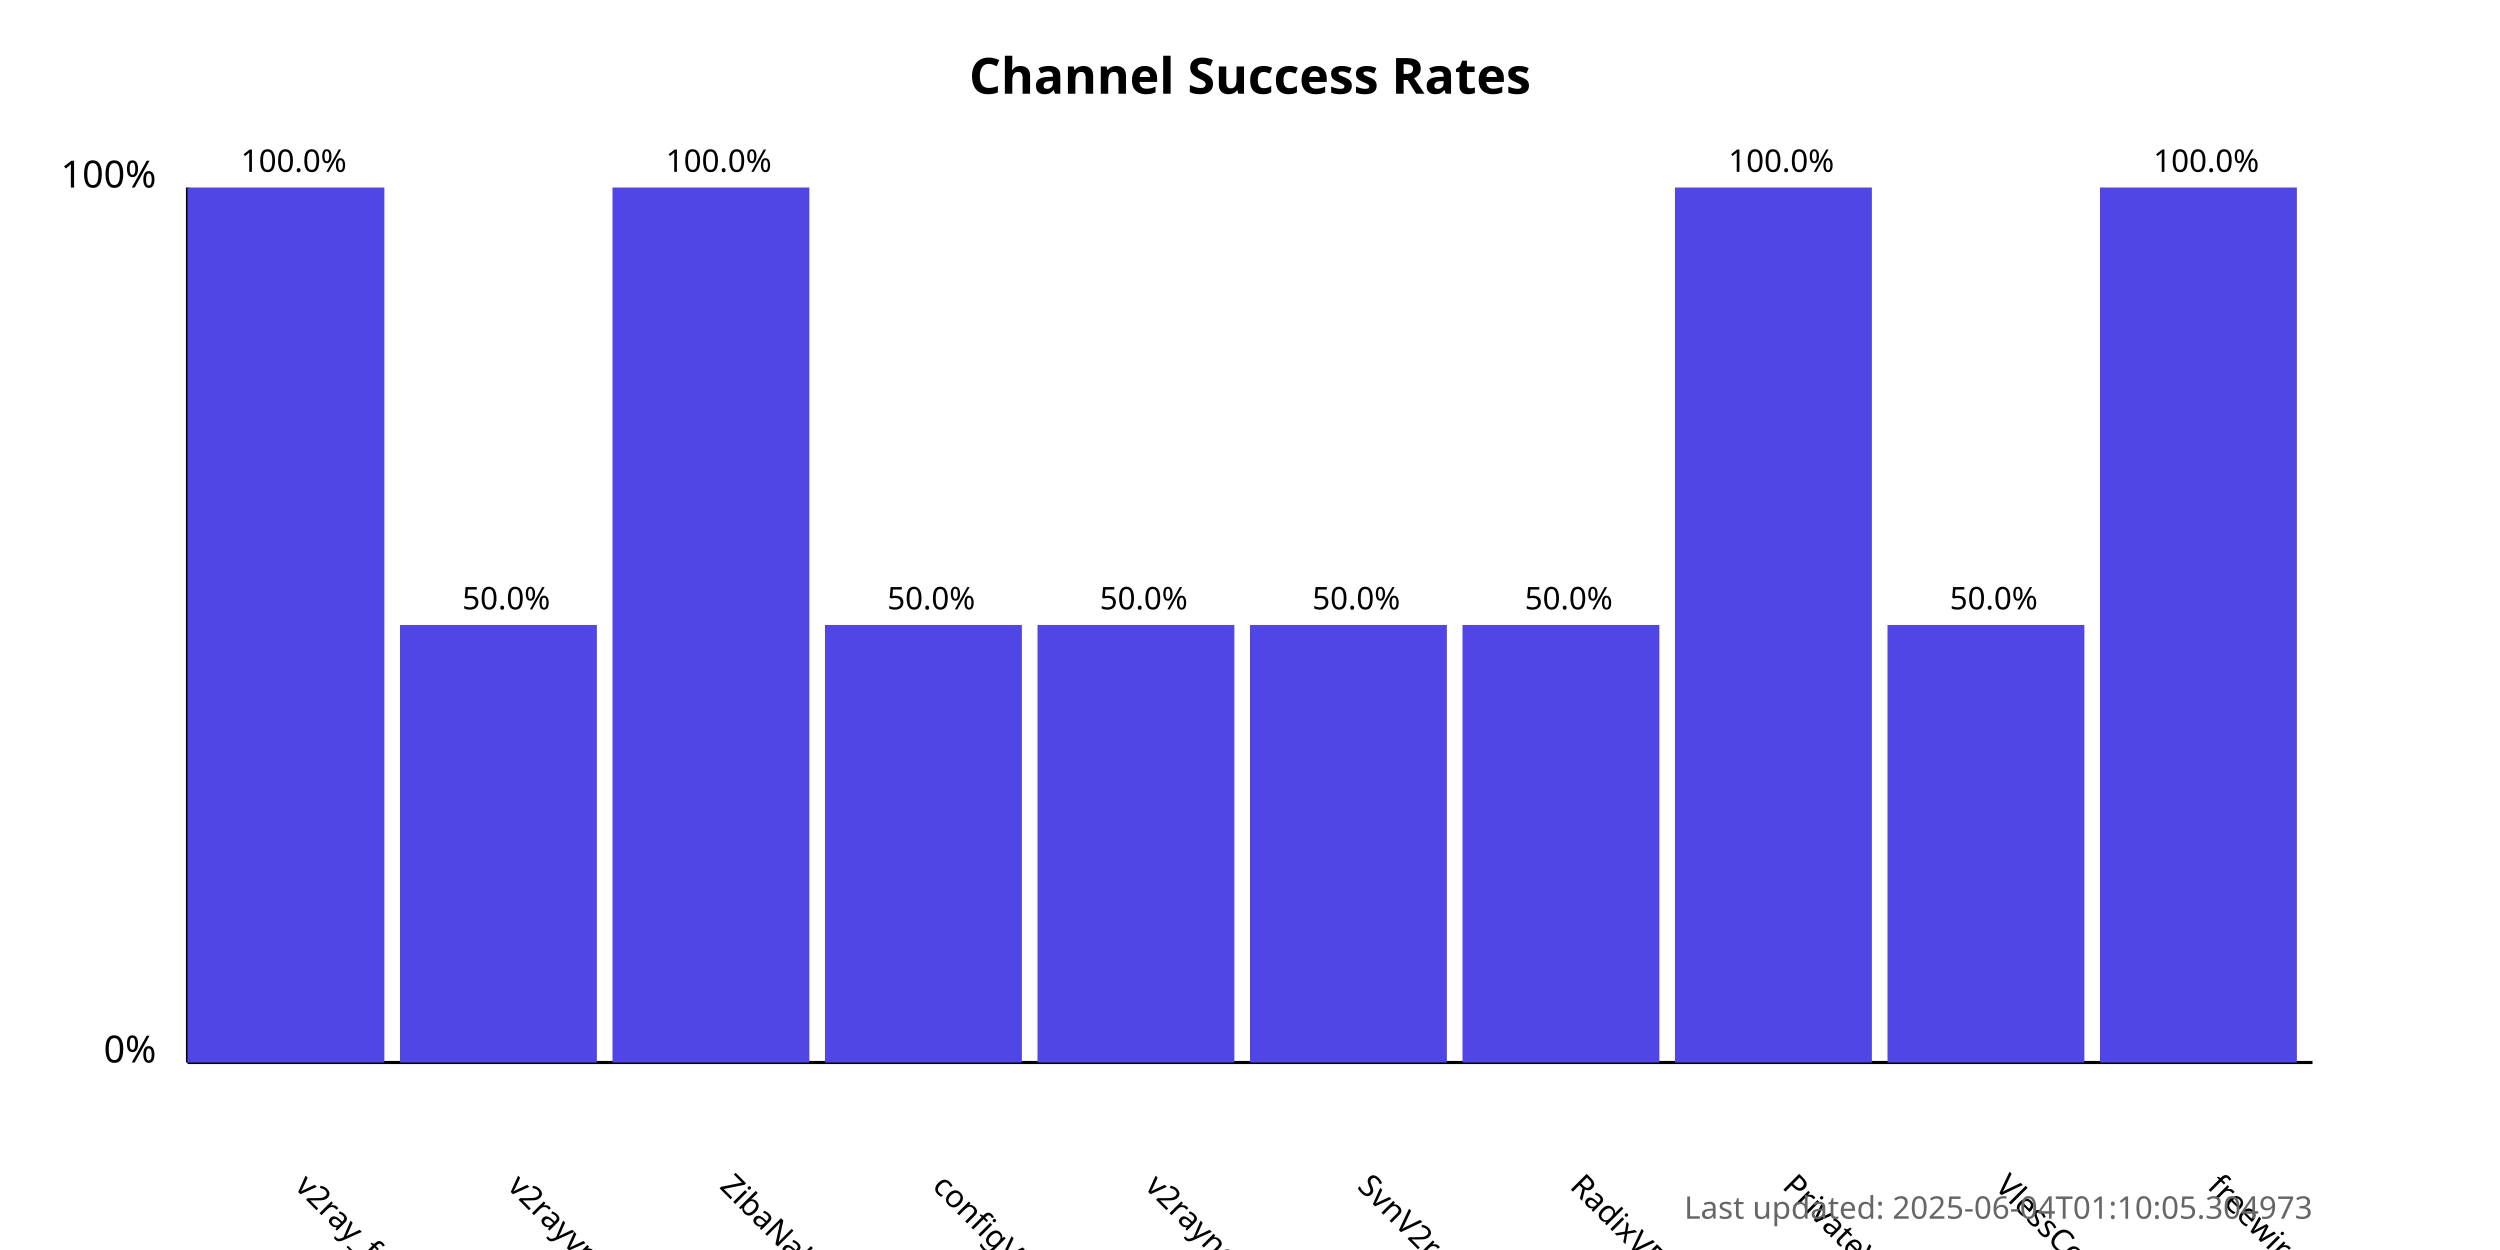
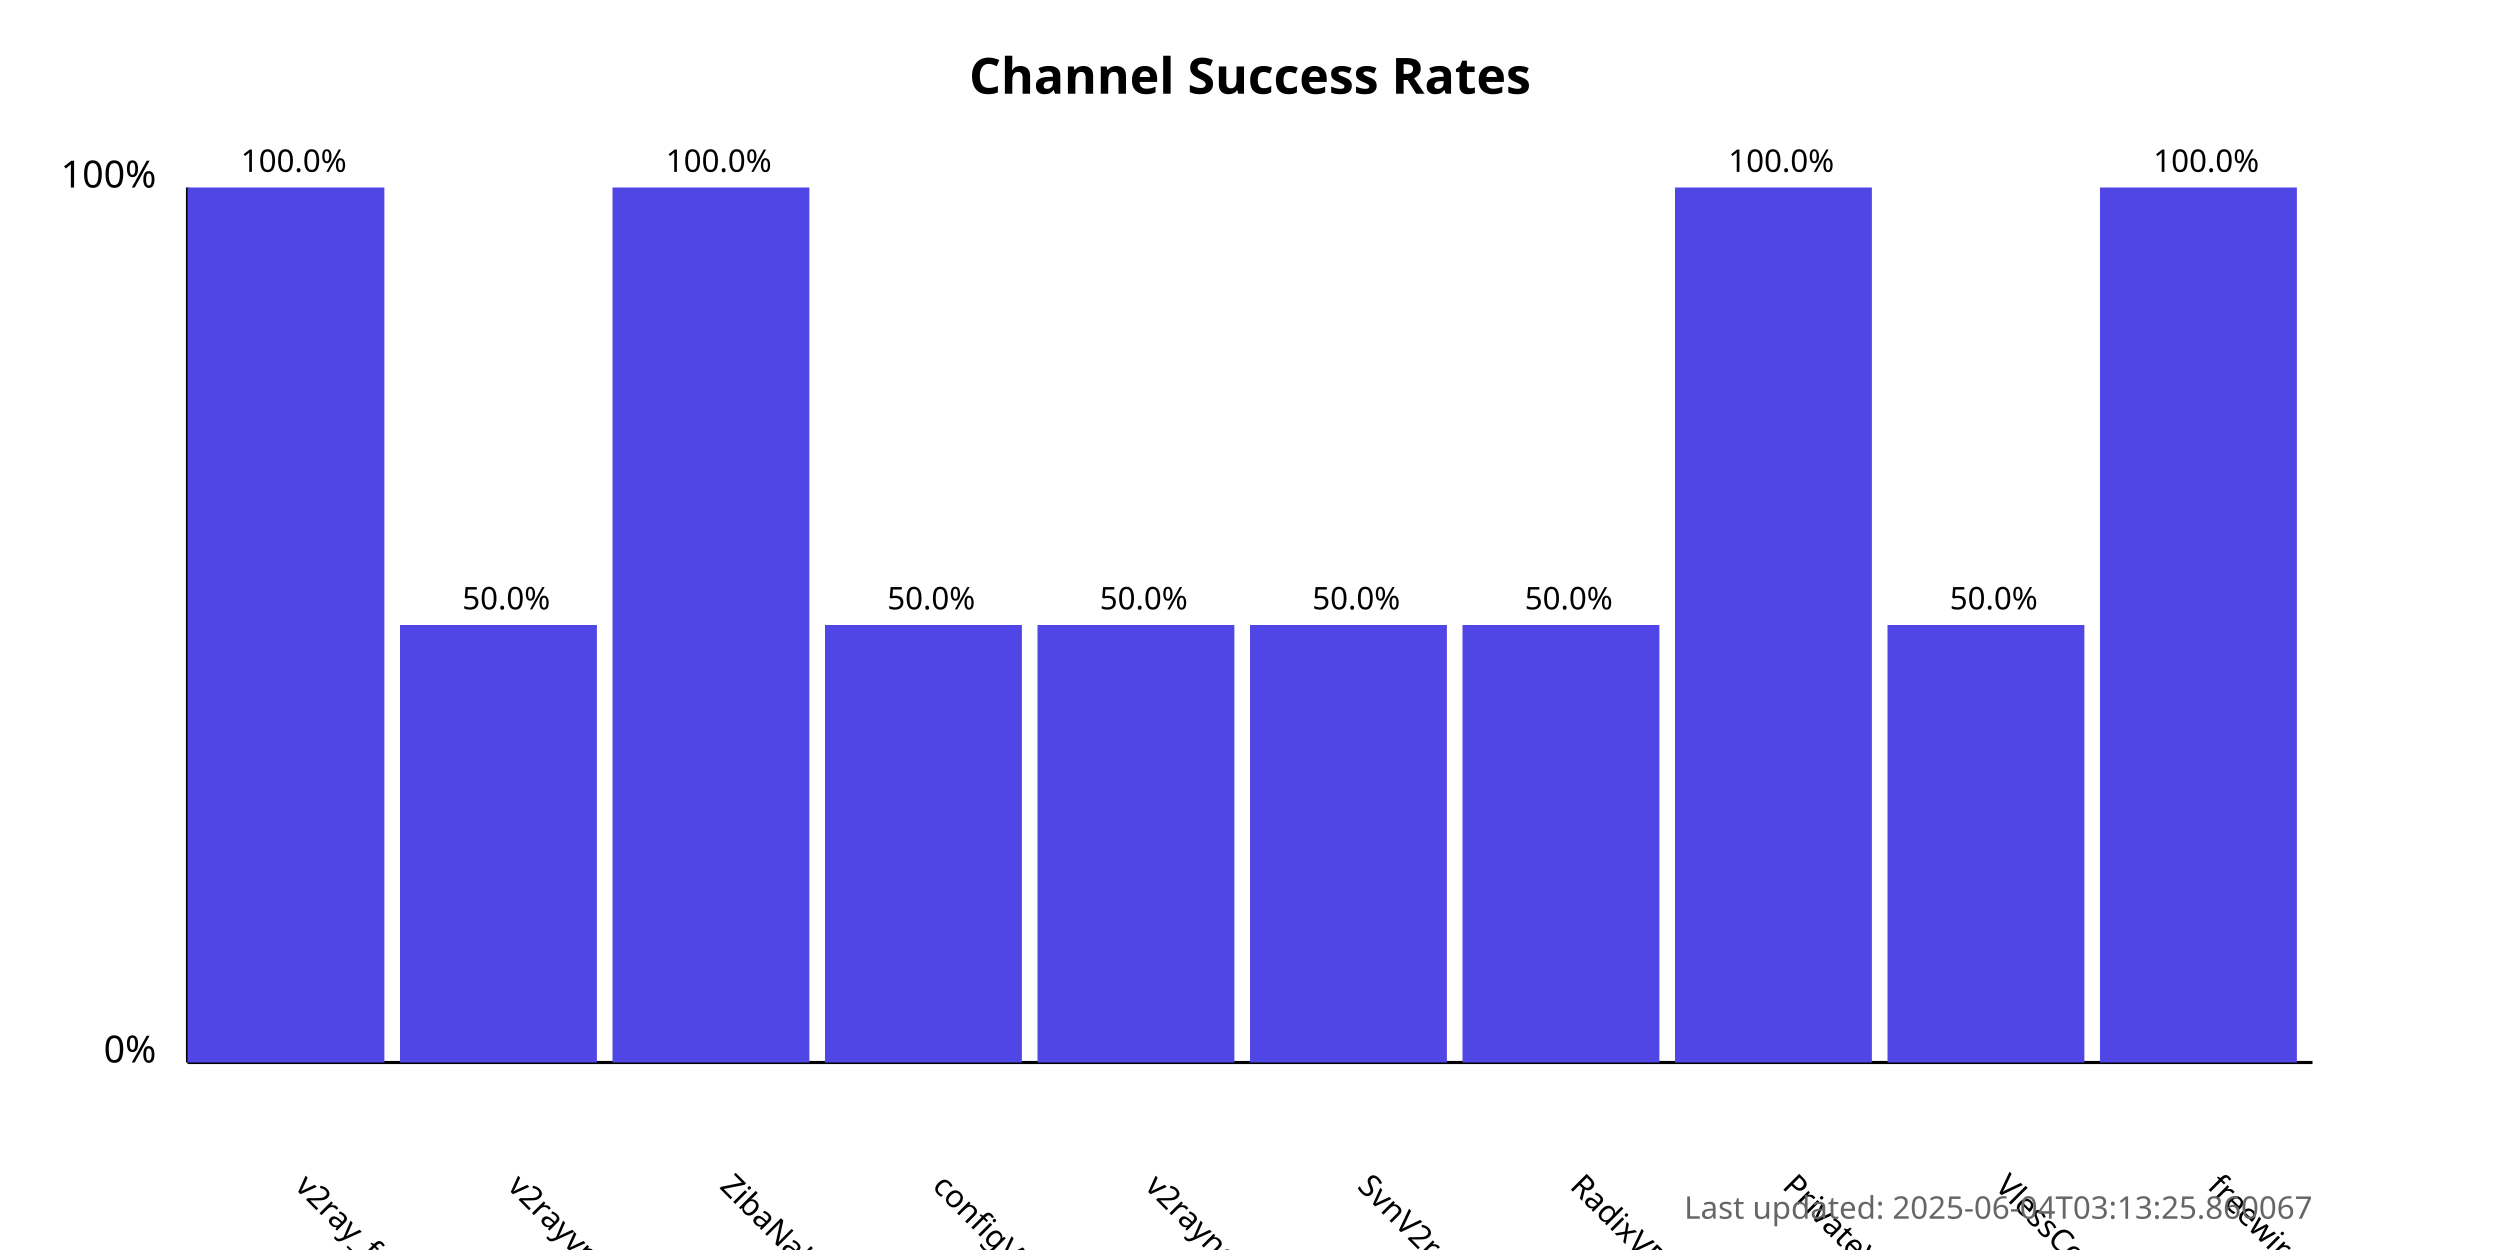
<svg xmlns="http://www.w3.org/2000/svg" width="800" height="400">
  <style>
            .chart-title { font: bold 16px sans-serif; }
            .axis-label { font: 12px sans-serif; }
            .tick-label { font: 10px sans-serif; }
            .bar { fill: #4f46e5; }
            .bar:hover { fill: #6366f1; }
            .timestamp { font: 10px sans-serif; fill: #666; }
        </style>
  <text x="400.0" y="30" text-anchor="middle" class="chart-title">
            Channel Success Rates
        </text>
  <line x1="60" y1="340" x2="60" y2="60" stroke="black" stroke-width="1" />
  <line x1="60" y1="340" x2="740" y2="340" stroke="black" stroke-width="1" />
  <text x="50" y="340" text-anchor="end" class="axis-label">0%</text>
  <text x="50" y="60" text-anchor="end" class="axis-label">100%</text>
  <g>
    <rect x="60" y="60.0" width="63.0" height="280.0" class="bar" />
    <text x="94.0" y="380" transform="rotate(45, 94.0, 380)" text-anchor="start" class="tick-label">
                v2ray_free_conf
            </text>
    <text x="94.0" y="55.0" text-anchor="middle" class="tick-label">
                100.0%
            </text>
  </g>
  <g>
    <rect x="128.0" y="200.0" width="63.0" height="140.0" class="bar" />
    <text x="162.0" y="380" transform="rotate(45, 162.0, 380)" text-anchor="start" class="tick-label">
                v2rayvpno
            </text>
    <text x="162.0" y="195.0" text-anchor="middle" class="tick-label">
                50.0%
            </text>
  </g>
  <g>
    <rect x="196.0" y="60.0" width="63.0" height="280.0" class="bar" />
    <text x="230.0" y="380" transform="rotate(45, 230.0, 380)" text-anchor="start" class="tick-label">
                ZibaNabz
            </text>
    <text x="230.0" y="55.0" text-anchor="middle" class="tick-label">
                100.0%
            </text>
  </g>
  <g>
    <rect x="264.0" y="200.0" width="63.0" height="140.0" class="bar" />
    <text x="298.0" y="380" transform="rotate(45, 298.0, 380)" text-anchor="start" class="tick-label">
                configV2rayForFree
            </text>
    <text x="298.0" y="195.0" text-anchor="middle" class="tick-label">
                50.0%
            </text>
  </g>
  <g>
    <rect x="332.0" y="200.0" width="63.0" height="140.0" class="bar" />
    <text x="366.0" y="380" transform="rotate(45, 366.0, 380)" text-anchor="start" class="tick-label">
                v2rayngvpn
            </text>
    <text x="366.0" y="195.0" text-anchor="middle" class="tick-label">
                50.0%
            </text>
  </g>
  <g>
    <rect x="400.0" y="200.0" width="63.0" height="140.0" class="bar" />
    <text x="434.0" y="380" transform="rotate(45, 434.0, 380)" text-anchor="start" class="tick-label">
                SvnV2ray
            </text>
    <text x="434.0" y="195.0" text-anchor="middle" class="tick-label">
                50.0%
            </text>
  </g>
  <g>
    <rect x="468.0" y="200.0" width="63.0" height="140.0" class="bar" />
    <text x="502.0" y="380" transform="rotate(45, 502.0, 380)" text-anchor="start" class="tick-label">
                RadixVPN
            </text>
    <text x="502.0" y="195.0" text-anchor="middle" class="tick-label">
                50.0%
            </text>
  </g>
  <g>
    <rect x="536.0" y="60.0" width="63.0" height="280.0" class="bar" />
    <text x="570.0" y="380" transform="rotate(45, 570.0, 380)" text-anchor="start" class="tick-label">
                PrivateVPNs
            </text>
    <text x="570.0" y="55.0" text-anchor="middle" class="tick-label">
                100.0%
            </text>
  </g>
  <g>
    <rect x="604.0" y="200.0" width="63.0" height="140.0" class="bar" />
    <text x="638.0" y="380" transform="rotate(45, 638.0, 380)" text-anchor="start" class="tick-label">
                VlessConfig
            </text>
    <text x="638.0" y="195.0" text-anchor="middle" class="tick-label">
                50.0%
            </text>
  </g>
  <g>
    <rect x="672.0" y="60.0" width="63.0" height="280.0" class="bar" />
    <text x="706.0" y="380" transform="rotate(45, 706.0, 380)" text-anchor="start" class="tick-label">
                freewireguard
            </text>
    <text x="706.0" y="55.0" text-anchor="middle" class="tick-label">
                100.0%
            </text>
  </g>
  <text x="740" y="390" text-anchor="end" class="timestamp">
-             Last updated: 2025-06-04T01:10:05.304973
+             Last updated: 2025-06-04T03:13:25.860067
        </text>
</svg>
